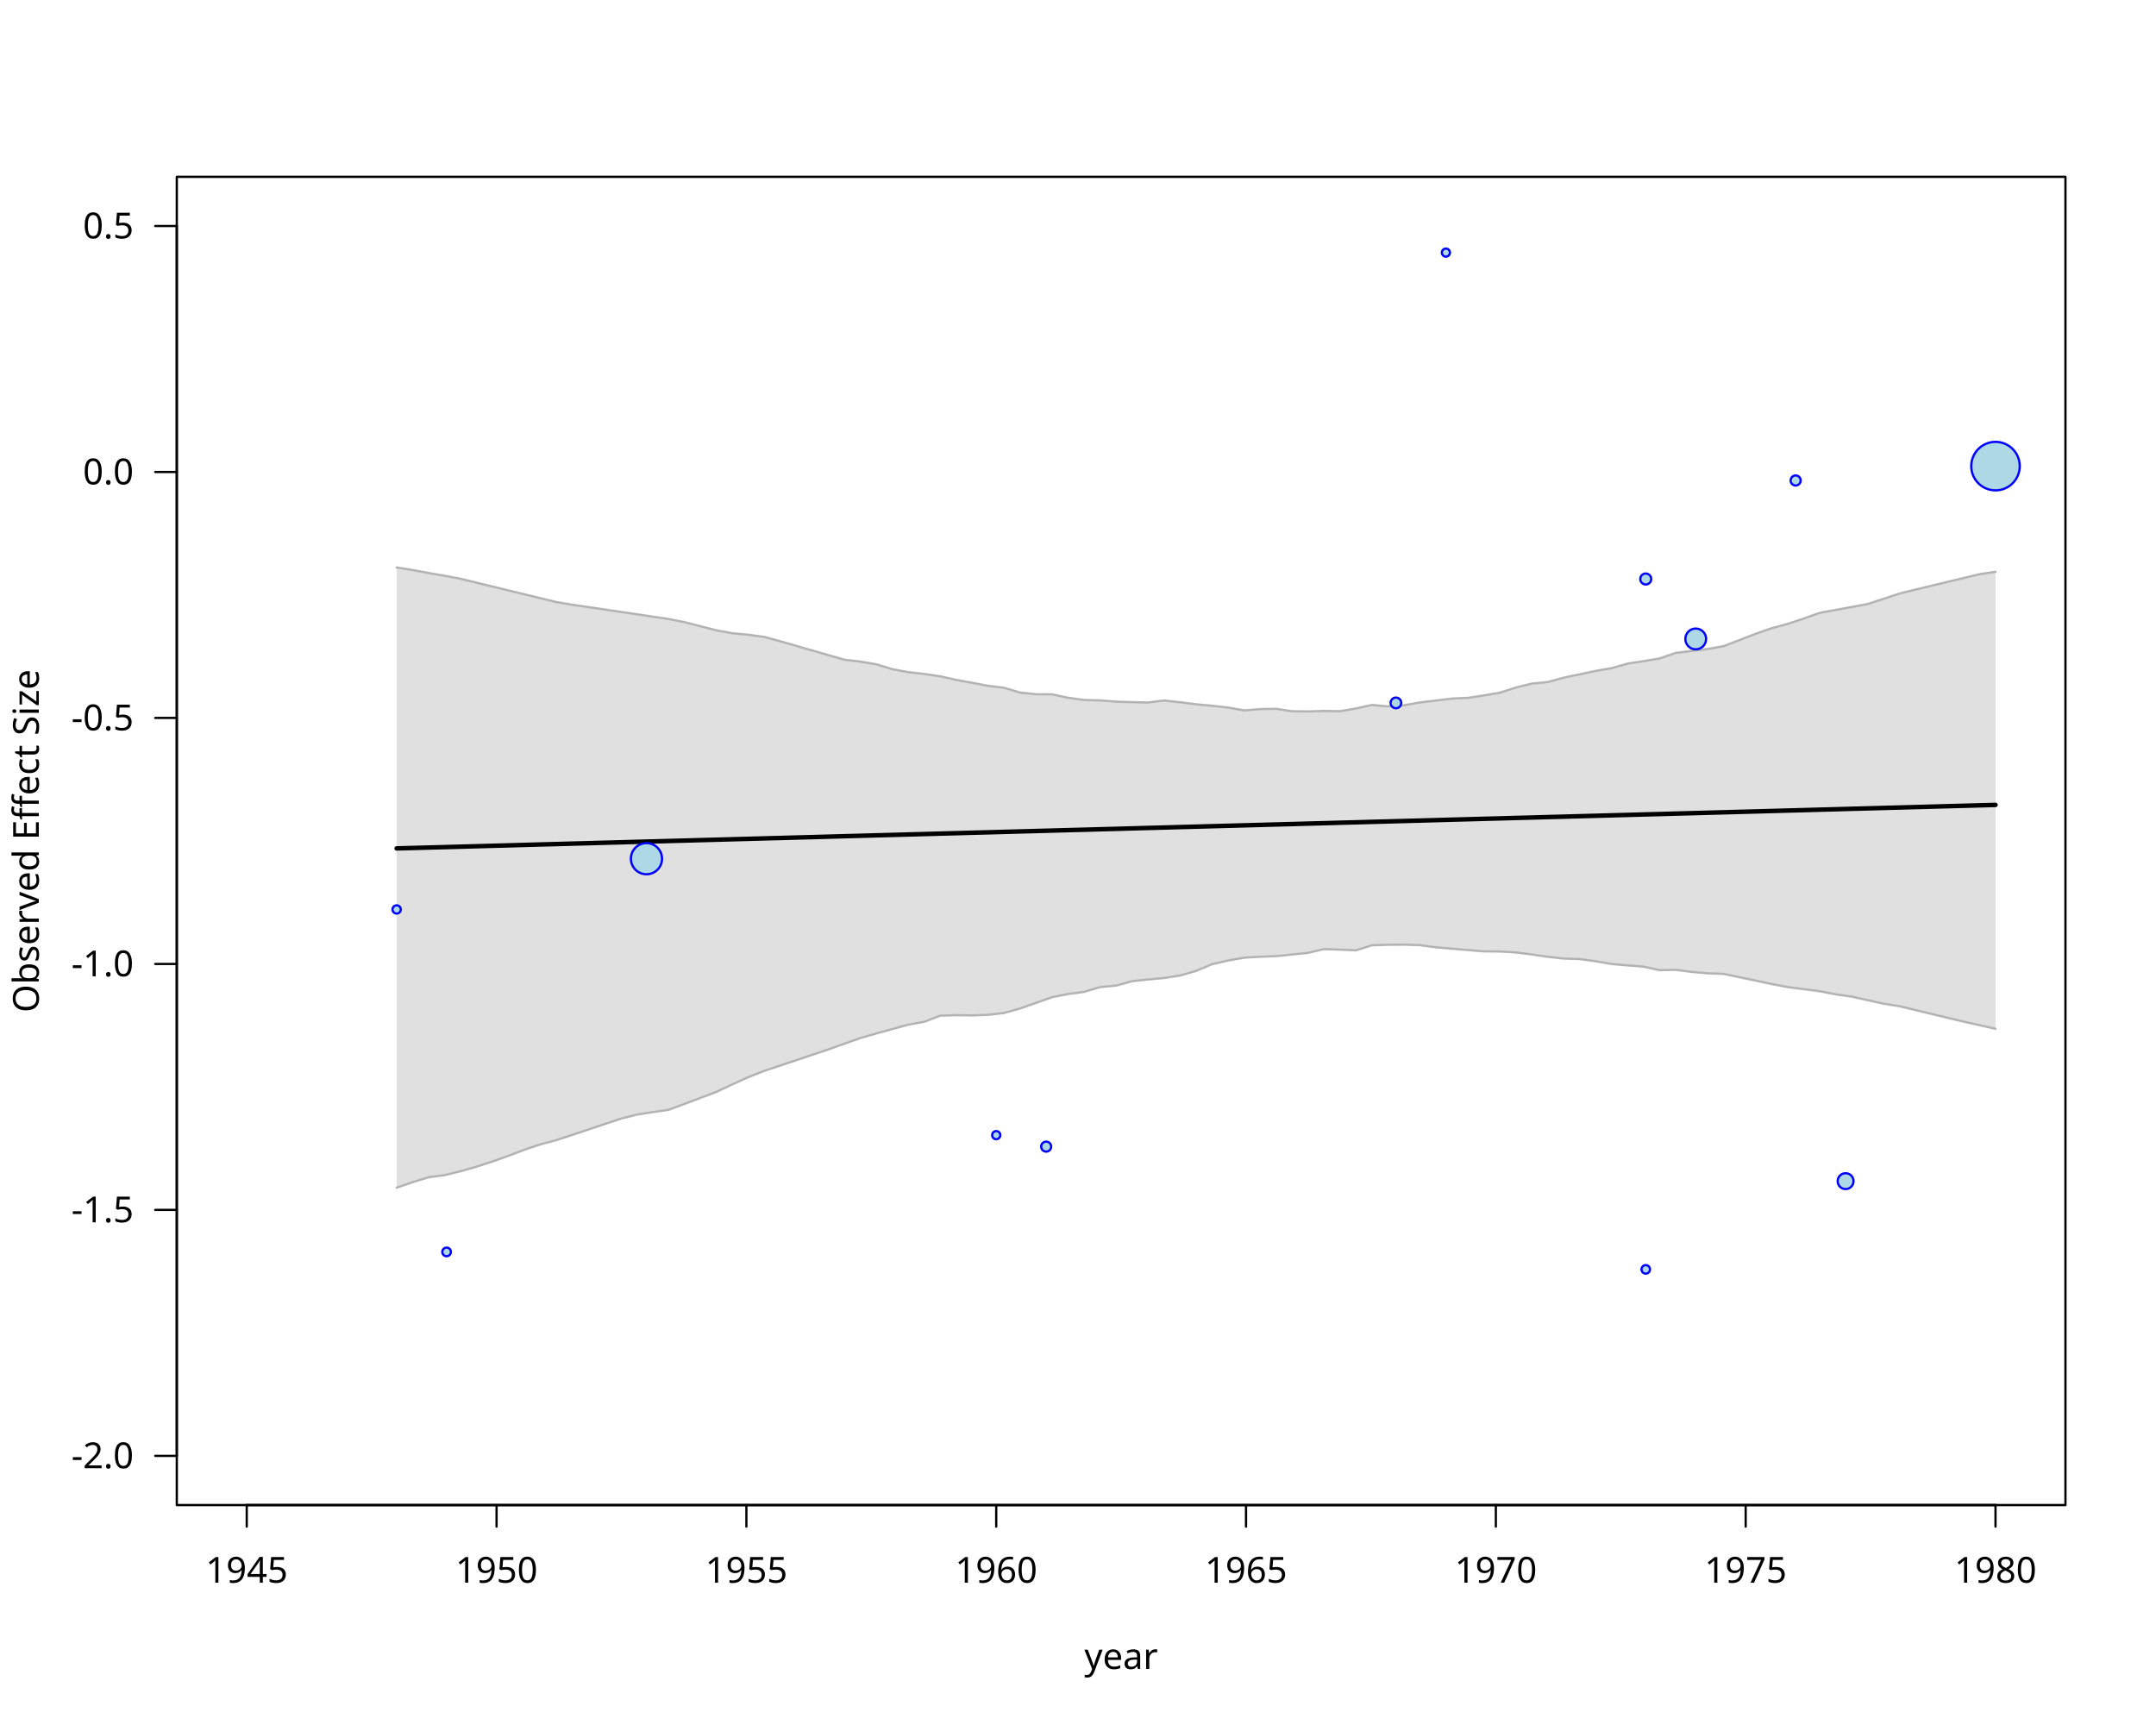
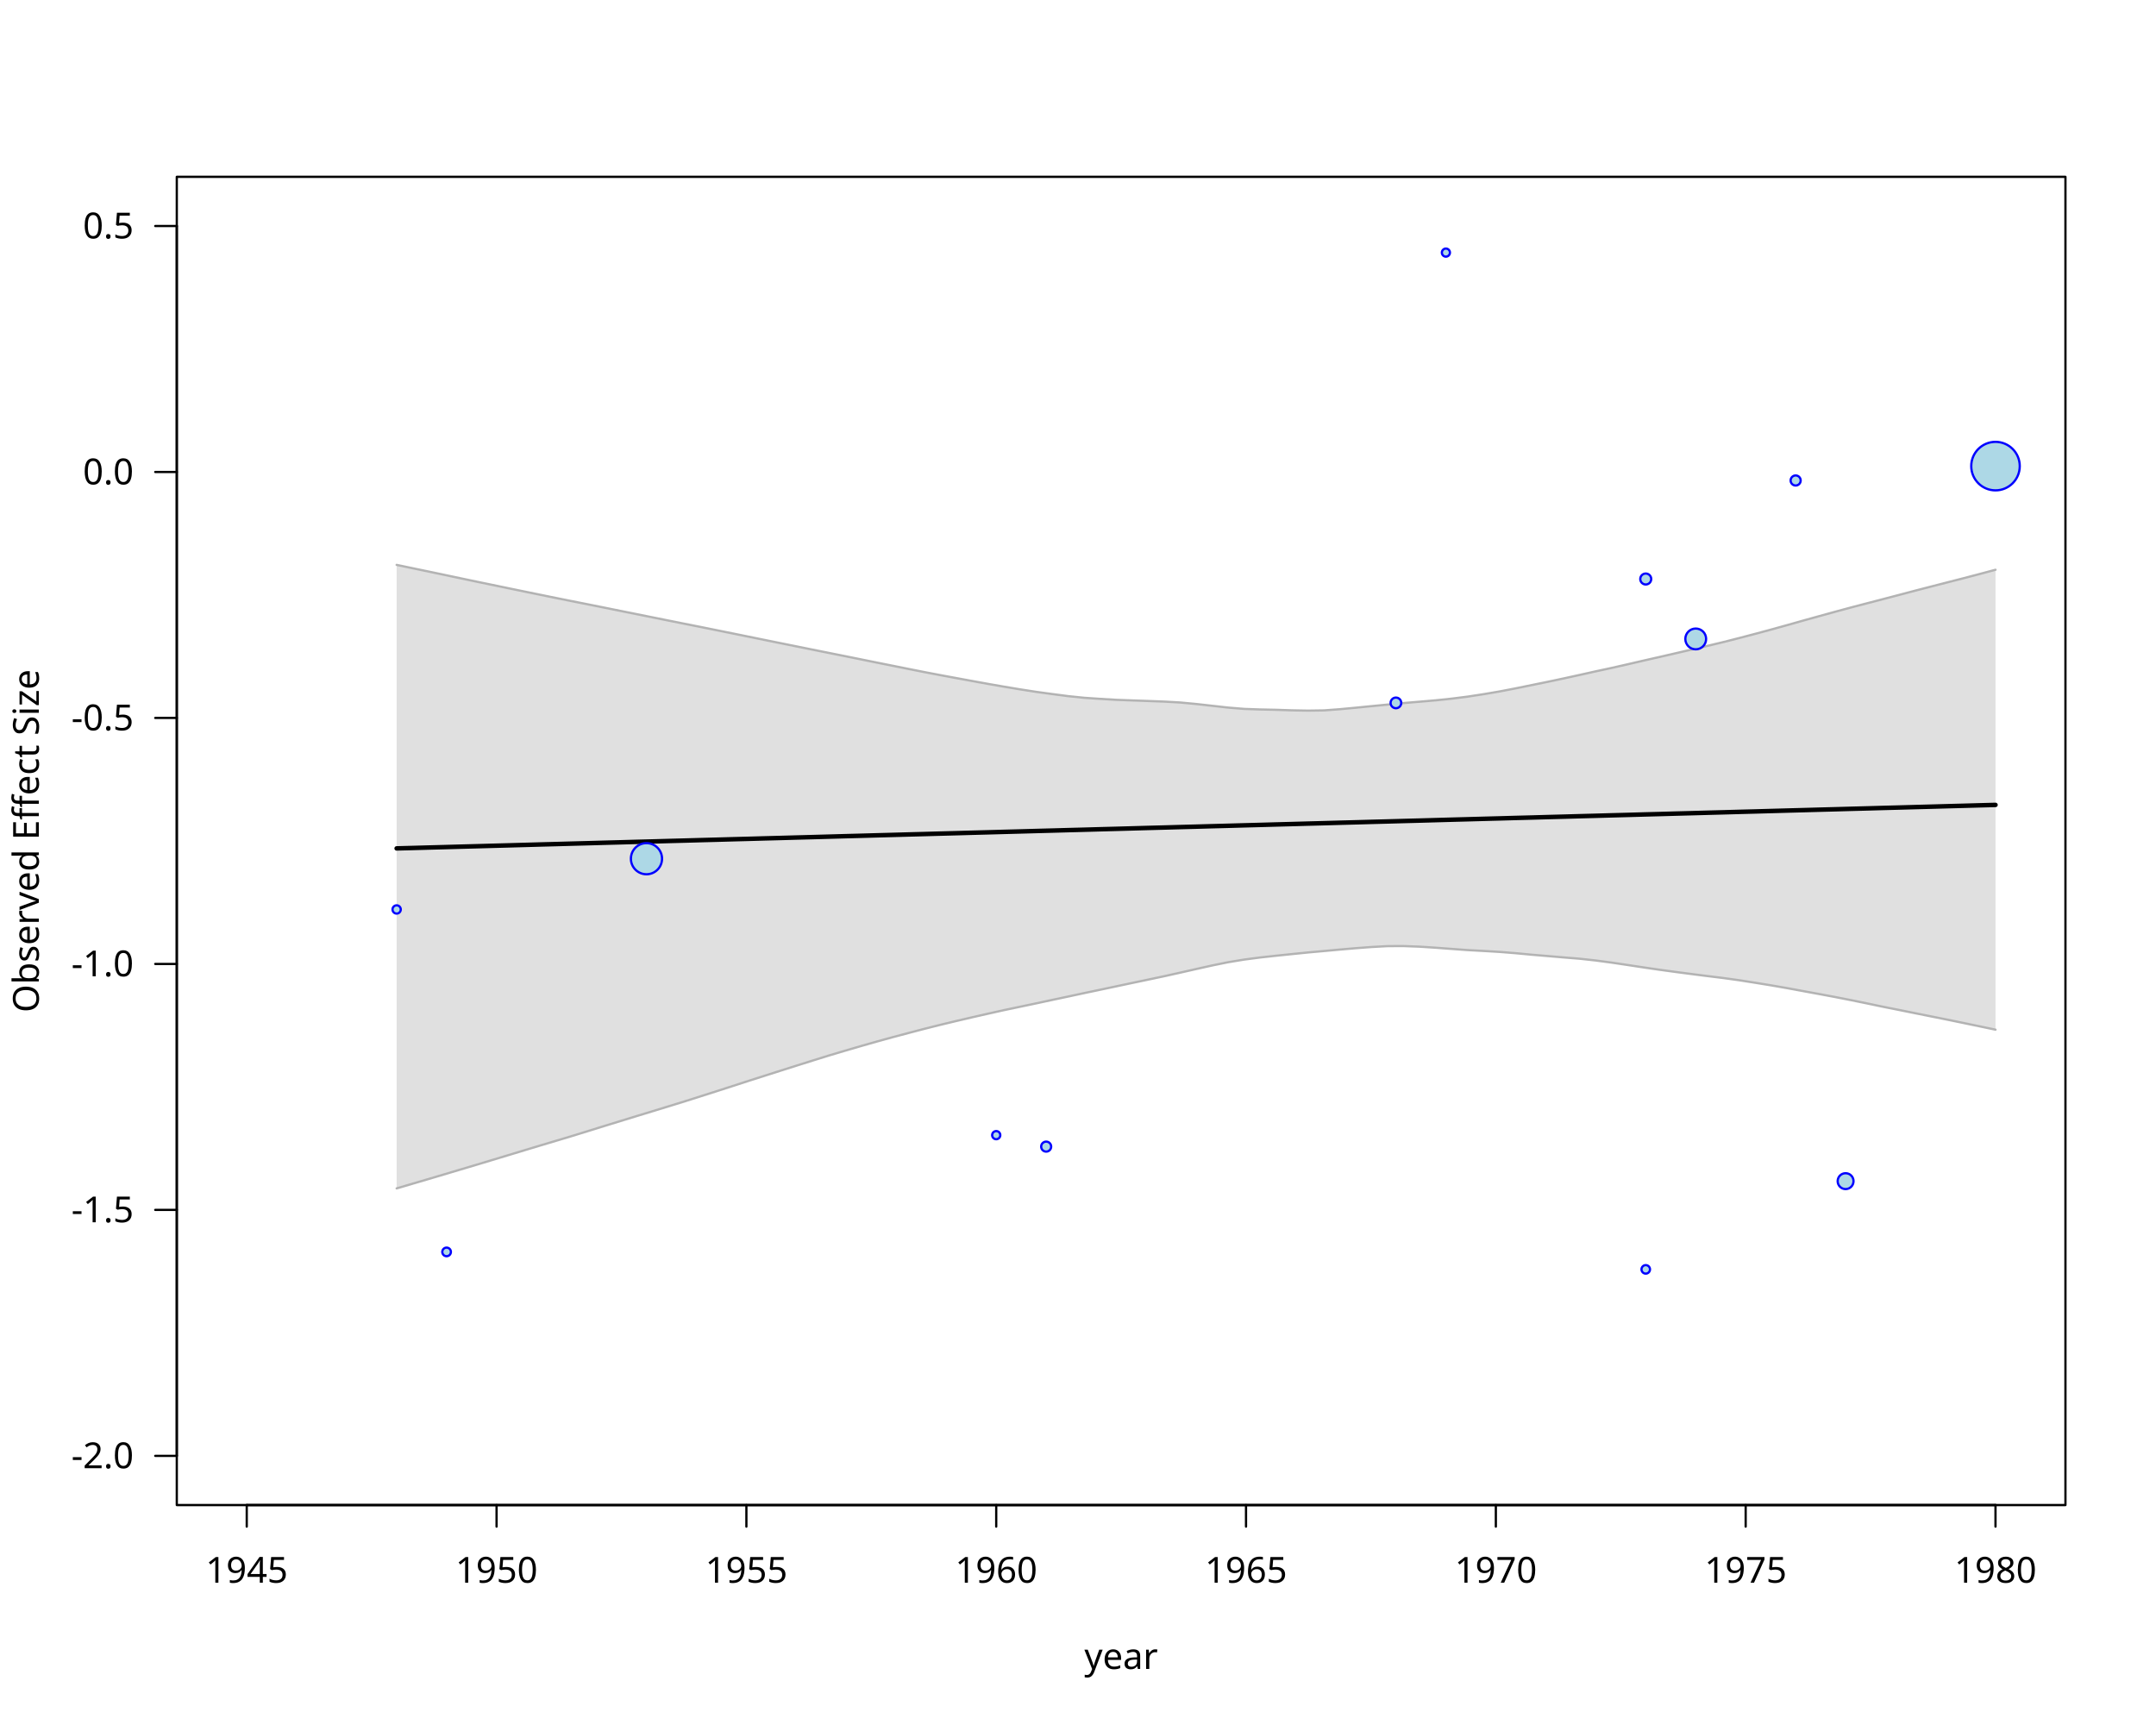
<svg xmlns="http://www.w3.org/2000/svg" class="svglite" data-engine-version="2.0" width="720.00pt" height="576.00pt" viewBox="0 0 720.00 576.00">
  <defs>
    <style type="text/css">
    .svglite line, .svglite polyline, .svglite polygon, .svglite path, .svglite rect, .svglite circle {
      fill: none;
      stroke: #000000;
      stroke-linecap: round;
      stroke-linejoin: round;
      stroke-miterlimit: 10.00;
    }
  </style>
  </defs>
  <rect width="100%" height="100%" style="stroke: none; fill: #FFFFFF;" />
  <defs>
    <clipPath id="cpMC4wMHw3MjAuMDB8MC4wMHw1NzYuMDA=">
      <rect x="0.00" y="0.00" width="720.00" height="576.00" />
    </clipPath>
  </defs>
  <g clip-path="url(#cpMC4wMHw3MjAuMDB8MC4wMHw1NzYuMDA=)">
    <line x1="82.40" y1="502.56" x2="666.40" y2="502.56" style="stroke-width: 0.75;" />
    <line x1="82.40" y1="502.56" x2="82.40" y2="509.76" style="stroke-width: 0.75;" />
    <line x1="165.83" y1="502.56" x2="165.83" y2="509.76" style="stroke-width: 0.75;" />
    <line x1="249.26" y1="502.56" x2="249.26" y2="509.76" style="stroke-width: 0.75;" />
    <line x1="332.69" y1="502.56" x2="332.69" y2="509.76" style="stroke-width: 0.75;" />
    <line x1="416.11" y1="502.56" x2="416.11" y2="509.76" style="stroke-width: 0.75;" />
    <line x1="499.54" y1="502.56" x2="499.54" y2="509.76" style="stroke-width: 0.75;" />
    <line x1="582.97" y1="502.56" x2="582.97" y2="509.76" style="stroke-width: 0.75;" />
    <line x1="666.40" y1="502.56" x2="666.40" y2="509.76" style="stroke-width: 0.75;" />
    <text x="82.40" y="528.48" text-anchor="middle" style="font-size: 12.00px; font-family: sans;" textLength="26.70px" lengthAdjust="spacingAndGlyphs">1945</text>
    <text x="165.83" y="528.48" text-anchor="middle" style="font-size: 12.00px; font-family: sans;" textLength="26.70px" lengthAdjust="spacingAndGlyphs">1950</text>
    <text x="249.26" y="528.48" text-anchor="middle" style="font-size: 12.00px; font-family: sans;" textLength="26.70px" lengthAdjust="spacingAndGlyphs">1955</text>
    <text x="332.69" y="528.48" text-anchor="middle" style="font-size: 12.00px; font-family: sans;" textLength="26.70px" lengthAdjust="spacingAndGlyphs">1960</text>
    <text x="416.11" y="528.48" text-anchor="middle" style="font-size: 12.00px; font-family: sans;" textLength="26.70px" lengthAdjust="spacingAndGlyphs">1965</text>
    <text x="499.54" y="528.48" text-anchor="middle" style="font-size: 12.00px; font-family: sans;" textLength="26.70px" lengthAdjust="spacingAndGlyphs">1970</text>
    <text x="582.97" y="528.48" text-anchor="middle" style="font-size: 12.00px; font-family: sans;" textLength="26.70px" lengthAdjust="spacingAndGlyphs">1975</text>
    <text x="666.40" y="528.48" text-anchor="middle" style="font-size: 12.00px; font-family: sans;" textLength="26.70px" lengthAdjust="spacingAndGlyphs">1980</text>
    <line x1="59.04" y1="486.13" x2="59.04" y2="75.47" style="stroke-width: 0.75;" />
    <line x1="59.04" y1="486.13" x2="51.84" y2="486.13" style="stroke-width: 0.75;" />
    <line x1="59.04" y1="404.00" x2="51.84" y2="404.00" style="stroke-width: 0.75;" />
    <line x1="59.04" y1="321.87" x2="51.84" y2="321.87" style="stroke-width: 0.75;" />
    <line x1="59.04" y1="239.73" x2="51.84" y2="239.73" style="stroke-width: 0.75;" />
    <line x1="59.04" y1="157.60" x2="51.84" y2="157.60" style="stroke-width: 0.75;" />
    <line x1="59.04" y1="75.47" x2="51.84" y2="75.47" style="stroke-width: 0.75;" />
    <text x="44.64" y="490.26" text-anchor="end" style="font-size: 12.00px; font-family: sans;" textLength="20.68px" lengthAdjust="spacingAndGlyphs">-2.0</text>
    <text x="44.64" y="408.13" text-anchor="end" style="font-size: 12.00px; font-family: sans;" textLength="20.68px" lengthAdjust="spacingAndGlyphs">-1.5</text>
    <text x="44.64" y="326.00" text-anchor="end" style="font-size: 12.00px; font-family: sans;" textLength="20.68px" lengthAdjust="spacingAndGlyphs">-1.0</text>
    <text x="44.64" y="243.86" text-anchor="end" style="font-size: 12.00px; font-family: sans;" textLength="20.68px" lengthAdjust="spacingAndGlyphs">-0.5</text>
    <text x="44.64" y="161.73" text-anchor="end" style="font-size: 12.00px; font-family: sans;" textLength="16.68px" lengthAdjust="spacingAndGlyphs">0.0</text>
    <text x="44.64" y="79.60" text-anchor="end" style="font-size: 12.00px; font-family: sans;" textLength="16.68px" lengthAdjust="spacingAndGlyphs">0.5</text>
    <polygon points="59.04,502.56 689.76,502.56 689.76,59.04 59.04,59.04 " style="stroke-width: 0.75; fill: none;" />
    <text x="374.40" y="557.28" text-anchor="middle" style="font-size: 12.00px; font-family: sans;" textLength="23.35px" lengthAdjust="spacingAndGlyphs">year</text>
    <text transform="translate(12.96,280.80) rotate(-90)" text-anchor="middle" style="font-size: 12.00px; font-family: sans;" textLength="112.74px" lengthAdjust="spacingAndGlyphs">Observed Effect Size</text>
  </g>
  <defs>
    <clipPath id="cpNTkuMDR8Njg5Ljc2fDU5LjA0fDUwMi41Ng==">
      <rect x="59.04" y="59.04" width="630.72" height="443.52" />
    </clipPath>
  </defs>
  <g clip-path="url(#cpNTkuMDR8Njg5Ljc2fDU5LjA0fDUwMi41Ng==)">
-     <polygon points="132.46,396.58 137.80,394.74 143.14,393.10 148.48,392.39 153.81,391.09 159.15,389.57 164.49,387.82 169.83,385.92 175.17,383.89 180.51,382.10 185.85,380.69 191.19,378.92 196.53,377.15 201.87,375.36 207.21,373.58 212.55,372.20 217.89,371.36 223.23,370.60 228.57,368.62 233.91,366.60 239.25,364.58 244.59,362.08 249.92,359.65 255.26,357.57 260.60,355.78 265.94,354.00 271.28,352.21 276.62,350.42 281.96,348.51 287.30,346.62 292.64,345.08 297.98,343.62 303.32,342.14 308.66,341.19 314.00,339.14 319.34,338.98 324.68,339.05 330.02,338.87 335.36,338.23 340.69,336.73 346.03,334.86 351.37,332.97 356.71,331.91 362.05,331.20 367.39,329.60 372.73,329.11 378.07,327.63 383.41,327.06 388.75,326.57 394.09,325.74 399.43,324.20 404.77,321.95 410.11,320.74 415.45,319.79 420.79,319.46 426.13,319.28 431.47,318.72 436.80,318.18 442.14,316.91 447.48,317.10 452.82,317.32 458.16,315.64 463.50,315.47 468.84,315.42 474.18,315.60 479.52,316.32 484.86,316.78 490.20,317.23 495.54,317.68 500.88,317.71 506.22,318.03 511.56,318.71 516.90,319.49 522.24,320.07 527.57,320.25 532.91,320.98 538.25,321.90 543.59,322.35 548.93,322.79 554.27,323.96 559.61,323.83 564.95,324.53 570.29,325.00 575.63,325.19 580.97,326.32 586.31,327.43 591.65,328.58 596.99,329.60 602.33,330.28 607.67,330.98 613.01,332.02 618.35,332.77 623.68,333.96 629.02,335.13 634.36,335.99 639.70,337.28 645.04,338.56 650.38,339.85 655.72,341.12 661.06,342.32 666.40,343.52 666.40,190.92 661.06,191.74 655.72,193.02 650.38,194.30 645.04,195.58 639.70,196.88 634.36,198.19 629.02,199.95 623.68,201.71 618.35,202.69 613.01,203.66 607.67,204.65 602.33,206.55 596.99,208.33 591.65,209.77 586.31,211.63 580.97,213.70 575.63,215.76 570.29,216.71 564.95,217.34 559.61,218.02 554.27,219.85 548.93,220.77 543.59,221.58 538.25,223.10 532.91,224.02 527.57,225.17 522.24,226.27 516.90,227.74 511.56,228.26 506.22,229.59 500.88,231.30 495.54,232.22 490.20,233.03 484.86,233.26 479.52,233.92 474.18,234.56 468.84,235.51 463.50,235.88 458.16,235.40 452.82,236.57 447.48,237.49 442.14,237.40 436.80,237.56 431.47,237.50 426.13,236.68 420.79,236.78 415.45,237.21 410.11,236.26 404.77,235.67 399.43,235.17 394.09,234.49 388.75,233.90 383.41,234.58 378.07,234.46 372.73,234.29 367.39,233.86 362.05,233.73 356.71,233.00 351.37,231.85 346.03,231.82 340.69,231.28 335.36,229.67 330.02,229.02 324.68,227.99 319.34,227.03 314.00,225.84 308.66,225.04 303.32,224.44 297.98,223.45 292.64,221.81 287.30,220.91 281.96,220.28 276.62,218.75 271.28,217.21 265.94,215.67 260.60,214.13 255.26,212.69 249.92,211.95 244.59,211.46 239.25,210.48 233.91,209.11 228.57,207.74 223.23,206.68 217.89,205.89 212.55,205.09 207.21,204.30 201.87,203.51 196.53,202.73 191.19,201.95 185.85,201.05 180.51,199.75 175.17,198.45 169.83,197.15 164.49,195.86 159.15,194.56 153.81,193.26 148.48,192.25 143.14,191.34 137.80,190.34 132.46,189.48 " style="stroke-width: 0.75; stroke: none; fill: #B3B3B3; fill-opacity: 0.40;" />
-     <polyline points="132.46,396.58 137.80,394.74 143.14,393.10 148.48,392.39 153.81,391.09 159.15,389.57 164.49,387.82 169.83,385.92 175.17,383.89 180.51,382.10 185.85,380.69 191.19,378.92 196.53,377.15 201.87,375.36 207.21,373.58 212.55,372.20 217.89,371.36 223.23,370.60 228.57,368.62 233.91,366.60 239.25,364.58 244.59,362.08 249.92,359.65 255.26,357.57 260.60,355.78 265.94,354.00 271.28,352.21 276.62,350.42 281.96,348.51 287.30,346.62 292.64,345.08 297.98,343.62 303.32,342.14 308.66,341.19 314.00,339.14 319.34,338.98 324.68,339.05 330.02,338.87 335.36,338.23 340.69,336.73 346.03,334.86 351.37,332.97 356.71,331.91 362.05,331.20 367.39,329.60 372.73,329.11 378.07,327.63 383.41,327.06 388.75,326.57 394.09,325.74 399.43,324.20 404.77,321.95 410.11,320.74 415.45,319.79 420.79,319.46 426.13,319.28 431.47,318.72 436.80,318.18 442.14,316.91 447.48,317.10 452.82,317.32 458.16,315.64 463.50,315.47 468.84,315.42 474.18,315.60 479.52,316.32 484.86,316.78 490.20,317.23 495.54,317.68 500.88,317.71 506.22,318.03 511.56,318.71 516.90,319.49 522.24,320.07 527.57,320.25 532.91,320.98 538.25,321.90 543.59,322.35 548.93,322.79 554.27,323.96 559.61,323.83 564.95,324.53 570.29,325.00 575.63,325.19 580.97,326.32 586.31,327.43 591.65,328.58 596.99,329.60 602.33,330.28 607.67,330.98 613.01,332.02 618.35,332.77 623.68,333.96 629.02,335.13 634.36,335.99 639.70,337.28 645.04,338.56 650.38,339.85 655.72,341.12 661.06,342.32 666.40,343.52 " style="stroke-width: 0.75; stroke: #B3B3B3;" />
-     <polyline points="132.46,189.48 137.80,190.34 143.14,191.34 148.48,192.25 153.81,193.26 159.15,194.56 164.49,195.86 169.83,197.15 175.17,198.45 180.51,199.75 185.85,201.05 191.19,201.95 196.53,202.73 201.87,203.51 207.21,204.30 212.55,205.09 217.89,205.89 223.23,206.68 228.57,207.74 233.91,209.11 239.25,210.48 244.59,211.46 249.92,211.95 255.26,212.69 260.60,214.13 265.94,215.67 271.28,217.21 276.62,218.75 281.96,220.28 287.30,220.91 292.64,221.81 297.98,223.45 303.32,224.44 308.66,225.04 314.00,225.84 319.34,227.03 324.68,227.99 330.02,229.02 335.36,229.67 340.69,231.28 346.03,231.82 351.37,231.85 356.71,233.00 362.05,233.73 367.39,233.86 372.73,234.29 378.07,234.46 383.41,234.58 388.75,233.90 394.09,234.49 399.43,235.17 404.77,235.67 410.11,236.26 415.45,237.21 420.79,236.78 426.13,236.68 431.47,237.50 436.80,237.56 442.14,237.40 447.48,237.49 452.82,236.57 458.16,235.40 463.50,235.88 468.84,235.51 474.18,234.56 479.52,233.92 484.86,233.26 490.20,233.03 495.54,232.22 500.88,231.30 506.22,229.59 511.56,228.26 516.90,227.74 522.24,226.27 527.57,225.17 532.91,224.02 538.25,223.10 543.59,221.58 548.93,220.77 554.27,219.85 559.61,218.02 564.95,217.34 570.29,216.71 575.63,215.76 580.97,213.70 586.31,211.63 591.65,209.77 596.99,208.33 602.33,206.55 607.67,204.65 613.01,203.66 618.35,202.69 623.68,201.71 629.02,199.95 634.36,198.19 639.70,196.88 645.04,195.58 650.38,194.30 655.72,193.02 661.06,191.74 666.40,190.92 " style="stroke-width: 0.75; stroke: #B3B3B3;" />
+     <polygon points="132.46,396.82 137.80,395.25 143.14,393.68 148.48,392.10 153.81,390.51 159.15,388.92 164.49,387.31 169.83,385.70 175.17,384.08 180.51,382.47 185.85,380.88 191.19,379.28 196.53,377.63 201.87,375.97 207.21,374.33 212.55,372.69 217.89,371.07 223.23,369.43 228.57,367.79 233.91,366.09 239.25,364.39 244.59,362.67 249.92,360.94 255.26,359.24 260.60,357.54 265.94,355.85 271.28,354.17 276.62,352.51 281.96,350.92 287.30,349.36 292.64,347.84 297.98,346.37 303.32,344.95 308.66,343.55 314.00,342.21 319.34,340.93 324.68,339.68 330.02,338.47 335.36,337.28 340.69,336.16 346.03,335.04 351.37,333.89 356.71,332.76 362.05,331.61 367.39,330.49 372.73,329.36 378.07,328.23 383.41,327.11 388.75,325.98 394.09,324.79 399.43,323.58 404.77,322.39 410.11,321.30 415.45,320.42 420.79,319.72 426.13,319.13 431.47,318.58 436.80,318.04 442.14,317.56 447.48,317.07 452.82,316.61 458.16,316.21 463.50,315.92 468.84,315.91 474.18,316.11 479.52,316.46 484.86,316.86 490.20,317.25 495.54,317.54 500.88,317.86 506.22,318.29 511.56,318.79 516.90,319.24 522.24,319.70 527.57,320.13 532.91,320.72 538.25,321.43 543.59,322.23 548.93,323.04 554.27,323.82 559.61,324.55 564.95,325.25 570.29,325.93 575.63,326.59 580.97,327.34 586.31,328.18 591.65,329.05 596.99,329.98 602.33,330.97 607.67,331.95 613.01,332.95 618.35,334.00 623.68,335.09 629.02,336.21 634.36,337.27 639.70,338.35 645.04,339.42 650.38,340.49 655.72,341.59 661.06,342.70 666.40,343.82 666.40,190.25 661.06,191.68 655.72,193.08 650.38,194.45 645.04,195.82 639.70,197.20 634.36,198.61 629.02,200.01 623.68,201.40 618.35,202.79 613.01,204.23 607.67,205.70 602.33,207.18 596.99,208.69 591.65,210.17 586.31,211.61 580.97,213.01 575.63,214.37 570.29,215.65 564.95,216.89 559.61,218.13 554.27,219.36 548.93,220.57 543.59,221.81 538.25,223.02 532.91,224.17 527.57,225.36 522.24,226.53 516.90,227.66 511.56,228.75 506.22,229.84 500.88,230.87 495.54,231.78 490.20,232.60 484.86,233.28 479.52,233.84 474.18,234.30 468.84,234.75 463.50,235.26 458.16,235.78 452.82,236.31 447.48,236.81 442.14,237.21 436.80,237.29 431.47,237.19 426.13,237.01 420.79,236.90 415.45,236.71 410.11,236.27 404.77,235.67 399.43,235.07 394.09,234.57 388.75,234.27 383.41,234.07 378.07,233.88 372.73,233.68 367.39,233.36 362.05,233.00 356.71,232.45 351.37,231.75 346.03,231.02 340.69,230.19 335.36,229.30 330.02,228.37 324.68,227.40 319.34,226.42 314.00,225.43 308.66,224.41 303.32,223.35 297.98,222.28 292.64,221.21 287.30,220.13 281.96,219.05 276.62,217.98 271.28,216.91 265.94,215.83 260.60,214.75 255.26,213.67 249.92,212.58 244.59,211.50 239.25,210.42 233.91,209.34 228.57,208.28 223.23,207.21 217.89,206.14 212.55,205.06 207.21,203.99 201.87,202.91 196.53,201.84 191.19,200.78 185.85,199.71 180.51,198.62 175.17,197.53 169.83,196.43 164.49,195.32 159.15,194.22 153.81,193.10 148.48,191.97 143.14,190.85 137.80,189.74 132.46,188.62 " style="stroke-width: 0.75; stroke: none; fill: #B3B3B3; fill-opacity: 0.40;" />
+     <polyline points="132.46,396.82 137.80,395.25 143.14,393.68 148.48,392.10 153.81,390.51 159.15,388.92 164.49,387.31 169.83,385.70 175.17,384.08 180.51,382.47 185.85,380.88 191.19,379.28 196.53,377.63 201.87,375.97 207.21,374.33 212.55,372.69 217.89,371.07 223.23,369.43 228.57,367.79 233.91,366.09 239.25,364.39 244.59,362.67 249.92,360.94 255.26,359.24 260.60,357.54 265.94,355.85 271.28,354.17 276.62,352.51 281.96,350.92 287.30,349.36 292.64,347.84 297.98,346.37 303.32,344.95 308.66,343.55 314.00,342.21 319.34,340.93 324.68,339.68 330.02,338.47 335.36,337.28 340.69,336.16 346.03,335.04 351.37,333.89 356.71,332.76 362.05,331.61 367.39,330.49 372.73,329.36 378.07,328.23 383.41,327.11 388.75,325.98 394.09,324.79 399.43,323.58 404.77,322.39 410.11,321.30 415.45,320.42 420.79,319.72 426.13,319.13 431.47,318.58 436.80,318.04 442.14,317.56 447.48,317.07 452.82,316.61 458.16,316.21 463.50,315.92 468.84,315.91 474.18,316.11 479.52,316.46 484.86,316.86 490.20,317.25 495.54,317.54 500.88,317.86 506.22,318.29 511.56,318.79 516.90,319.24 522.24,319.70 527.57,320.13 532.91,320.72 538.25,321.43 543.59,322.23 548.93,323.04 554.27,323.82 559.61,324.55 564.95,325.25 570.29,325.93 575.63,326.59 580.97,327.34 586.31,328.18 591.65,329.05 596.99,329.98 602.33,330.97 607.67,331.95 613.01,332.95 618.35,334.00 623.68,335.09 629.02,336.21 634.36,337.27 639.70,338.35 645.04,339.42 650.38,340.49 655.72,341.59 661.06,342.70 666.40,343.82 " style="stroke-width: 0.75; stroke: #B3B3B3;" />
+     <polyline points="132.46,188.62 137.80,189.74 143.14,190.85 148.48,191.97 153.81,193.10 159.15,194.22 164.49,195.32 169.83,196.43 175.17,197.53 180.51,198.62 185.85,199.71 191.19,200.78 196.53,201.84 201.87,202.91 207.21,203.99 212.55,205.06 217.89,206.14 223.23,207.21 228.57,208.28 233.91,209.34 239.25,210.42 244.59,211.50 249.92,212.58 255.26,213.67 260.60,214.75 265.94,215.83 271.28,216.91 276.62,217.98 281.96,219.05 287.30,220.13 292.64,221.21 297.98,222.28 303.32,223.35 308.66,224.41 314.00,225.43 319.34,226.42 324.68,227.40 330.02,228.37 335.36,229.30 340.69,230.19 346.03,231.02 351.37,231.75 356.71,232.45 362.05,233.00 367.39,233.36 372.73,233.68 378.07,233.88 383.41,234.07 388.75,234.27 394.09,234.57 399.43,235.07 404.77,235.67 410.11,236.27 415.45,236.71 420.79,236.90 426.13,237.01 431.47,237.19 436.80,237.29 442.14,237.21 447.48,236.81 452.82,236.31 458.16,235.78 463.50,235.26 468.84,234.75 474.18,234.30 479.52,233.84 484.86,233.28 490.20,232.60 495.54,231.78 500.88,230.87 506.22,229.84 511.56,228.75 516.90,227.66 522.24,226.53 527.57,225.36 532.91,224.17 538.25,223.02 543.59,221.81 548.93,220.57 554.27,219.36 559.61,218.13 564.95,216.89 570.29,215.65 575.63,214.37 580.97,213.01 586.31,211.61 591.65,210.17 596.99,208.69 602.33,207.18 607.67,205.70 613.01,204.23 618.35,202.79 623.68,201.40 629.02,200.01 634.36,198.61 639.70,197.20 645.04,195.82 650.38,194.45 655.72,193.08 661.06,191.68 666.40,190.25 " style="stroke-width: 0.75; stroke: #B3B3B3;" />
    <polyline points="132.46,283.29 137.80,283.15 143.14,283.00 148.48,282.86 153.81,282.71 159.15,282.57 164.49,282.42 169.83,282.28 175.17,282.13 180.51,281.98 185.85,281.84 191.19,281.69 196.53,281.55 201.87,281.40 207.21,281.26 212.55,281.11 217.89,280.97 223.23,280.82 228.57,280.68 233.91,280.53 239.25,280.39 244.59,280.24 249.92,280.10 255.26,279.95 260.60,279.81 265.94,279.66 271.28,279.52 276.62,279.37 281.96,279.22 287.30,279.08 292.64,278.93 297.98,278.79 303.32,278.64 308.66,278.50 314.00,278.35 319.34,278.21 324.68,278.06 330.02,277.92 335.36,277.77 340.69,277.63 346.03,277.48 351.37,277.34 356.71,277.19 362.05,277.05 367.39,276.90 372.73,276.76 378.07,276.61 383.41,276.46 388.75,276.32 394.09,276.17 399.43,276.03 404.77,275.88 410.11,275.74 415.45,275.59 420.79,275.45 426.13,275.30 431.47,275.16 436.80,275.01 442.14,274.87 447.48,274.72 452.82,274.58 458.16,274.43 463.50,274.29 468.84,274.14 474.18,274.00 479.52,273.85 484.86,273.70 490.20,273.56 495.54,273.41 500.88,273.27 506.22,273.12 511.56,272.98 516.90,272.83 522.24,272.69 527.57,272.54 532.91,272.40 538.25,272.25 543.59,272.11 548.93,271.96 554.27,271.82 559.61,271.67 564.95,271.53 570.29,271.38 575.63,271.24 580.97,271.09 586.31,270.95 591.65,270.80 596.99,270.65 602.33,270.51 607.67,270.36 613.01,270.22 618.35,270.07 623.68,269.93 629.02,269.78 634.36,269.64 639.70,269.49 645.04,269.35 650.38,269.20 655.72,269.06 661.06,268.91 666.40,268.77 " style="stroke-width: 1.50;" />
    <circle cx="132.46" cy="303.68" r="1.38" style="stroke-width: 0.75; stroke: #0000FF; fill: #ADD8E6;" />
    <circle cx="149.14" cy="418.03" r="1.44" style="stroke-width: 0.75; stroke: #0000FF; fill: #ADD8E6;" />
    <circle cx="332.69" cy="379.04" r="1.36" style="stroke-width: 0.75; stroke: #0000FF; fill: #ADD8E6;" />
    <circle cx="616.34" cy="394.40" r="2.65" style="stroke-width: 0.75; stroke: #0000FF; fill: #ADD8E6;" />
    <circle cx="549.60" cy="193.34" r="1.83" style="stroke-width: 0.75; stroke: #0000FF; fill: #ADD8E6;" />
    <circle cx="215.89" cy="286.73" r="5.20" style="stroke-width: 0.75; stroke: #0000FF; fill: #ADD8E6;" />
    <circle cx="549.60" cy="423.86" r="1.42" style="stroke-width: 0.75; stroke: #0000FF; fill: #ADD8E6;" />
    <circle cx="666.40" cy="155.64" r="8.10" style="stroke-width: 0.75; stroke: #0000FF; fill: #ADD8E6;" />
    <circle cx="466.17" cy="234.71" r="1.78" style="stroke-width: 0.75; stroke: #0000FF; fill: #ADD8E6;" />
    <circle cx="349.37" cy="382.87" r="1.67" style="stroke-width: 0.75; stroke: #0000FF; fill: #ADD8E6;" />
    <circle cx="566.29" cy="213.35" r="3.47" style="stroke-width: 0.75; stroke: #0000FF; fill: #ADD8E6;" />
    <circle cx="482.86" cy="84.35" r="1.35" style="stroke-width: 0.75; stroke: #0000FF; fill: #ADD8E6;" />
    <circle cx="599.66" cy="160.44" r="1.68" style="stroke-width: 0.75; stroke: #0000FF; fill: #ADD8E6;" />
  </g>
</svg>
